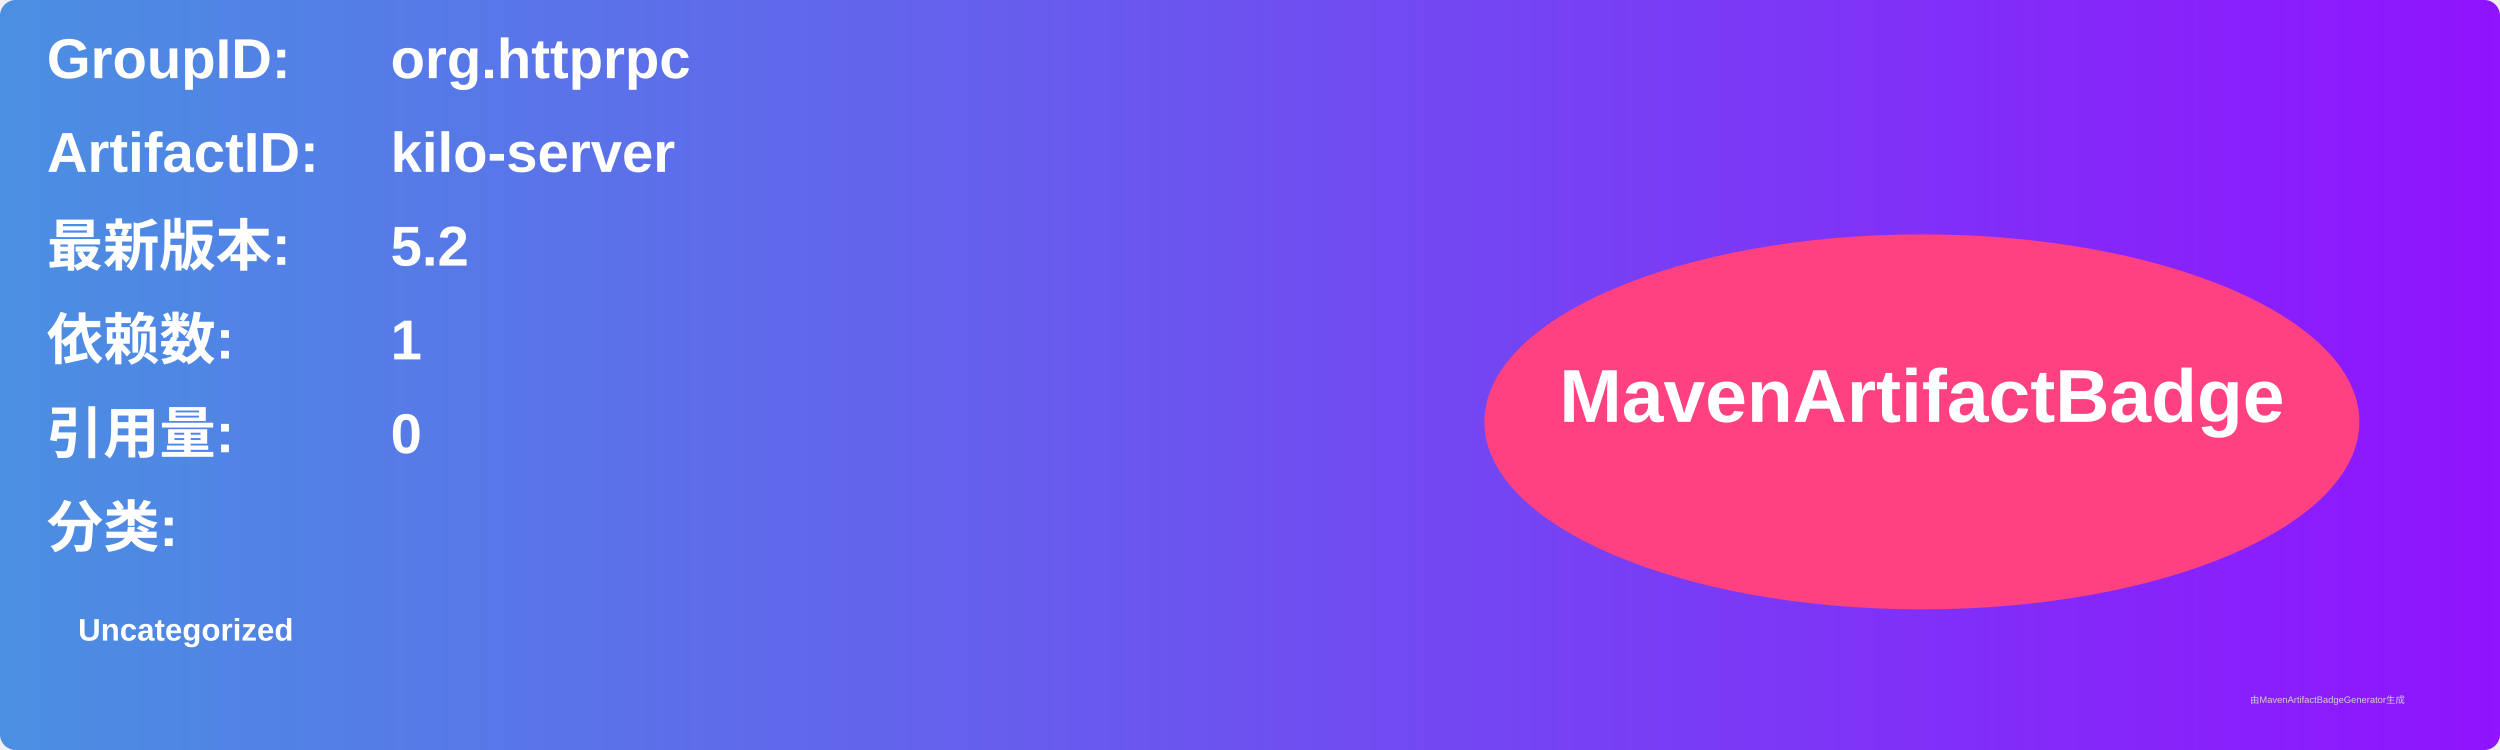
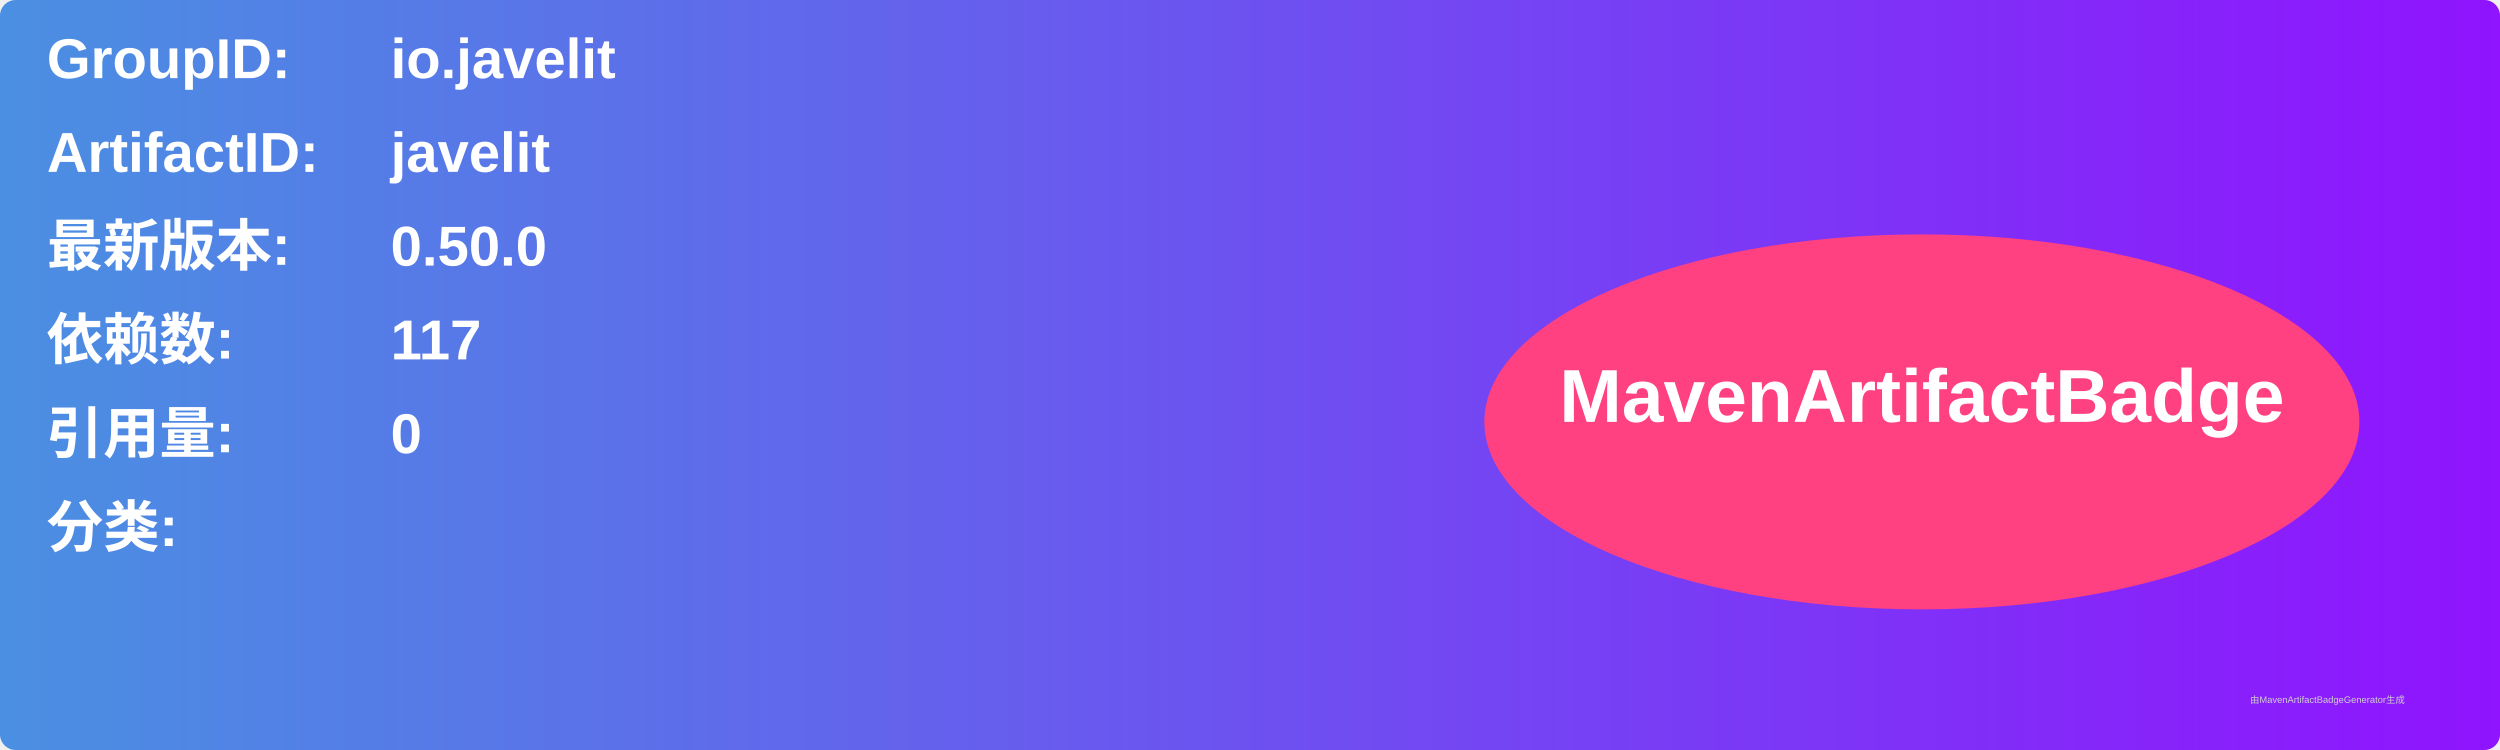
<svg xmlns="http://www.w3.org/2000/svg" width="800" height="240" viewBox="0 0 800 240">
  <linearGradient id="grad" x1="0%" y1="0%" x2="100%" y2="0%">
    <stop offset="0%" stop-color="#4a90e2" />
    <stop offset="100%" stop-color="#9013fe" />
  </linearGradient>
  <rect width="100%" height="100%" rx="5" ry="5" fill="url(#grad)" />
  <g transform="translate(15, 15)">
    <text x="0" y="10" font-family="Arial" font-size="18" fill="white" font-weight="bold" width="260">GroupID:</text>
-     <text x="110" y="10" font-family="Arial" font-size="18" fill="white" font-weight="bold" width="460">org.httprpc</text>
+     <text x="110" y="10" font-family="Arial" font-size="18" fill="white" font-weight="bold" width="460">io.javelit</text>
    <text x="0" y="40" font-family="Arial" font-size="18" fill="white" font-weight="bold" width="260">ArtifactID:</text>
-     <text x="110" y="40" font-family="Arial" font-size="18" fill="white" font-weight="bold" width="460">kilo-server</text>
+     <text x="110" y="40" font-family="Arial" font-size="18" fill="white" font-weight="bold" width="460">javelit</text>
    <text x="0" y="70" font-family="Arial" font-size="18" fill="white" font-weight="bold">最新版本:</text>
    <text x="110" y="70" font-family="Arial" font-size="18" fill="white" font-weight="bold">
-       <tspan font-weight="bold">5.2</tspan>
+       <tspan font-weight="bold">0.50.0</tspan>
    </text>
    <text x="0" y="100" font-family="Arial" font-size="18" fill="white" font-weight="bold">依赖数: </text>
    <text x="110" y="100" font-family="Arial" font-size="18" fill="white">
-       <tspan font-weight="bold">1</tspan>
+       <tspan font-weight="bold">117</tspan>
    </text>
    <text x="0" y="130" font-family="Arial" font-size="18" fill="white" font-weight="bold">引用量: </text>
    <text x="110" y="130" font-family="Arial" font-size="18" fill="white">
      <tspan font-weight="bold">0</tspan>
    </text>
    <text x="0" y="160" font-family="Arial" font-size="18" fill="white" font-weight="bold">分类:</text>
    <text x="10" y="190" font-family="Arial" font-size="10" fill="white">
-       <tspan font-weight="bold">Uncategorized</tspan>
+       <tspan font-weight="bold" />
    </text>
    <ellipse cx="600" cy="120" rx="140" ry="60" fill="#ff4081" />
    <text x="600" y="120" text-anchor="middle" font-family="Arial" font-size="24" fill="white" font-weight="bold">MavenArtifactBadge</text>
  </g>
  <text x="720" y="225" font-family="Arial" font-size="3" fill="#d0d0d0">由MavenArtifactBadgeGenerator生成</text>
</svg>
